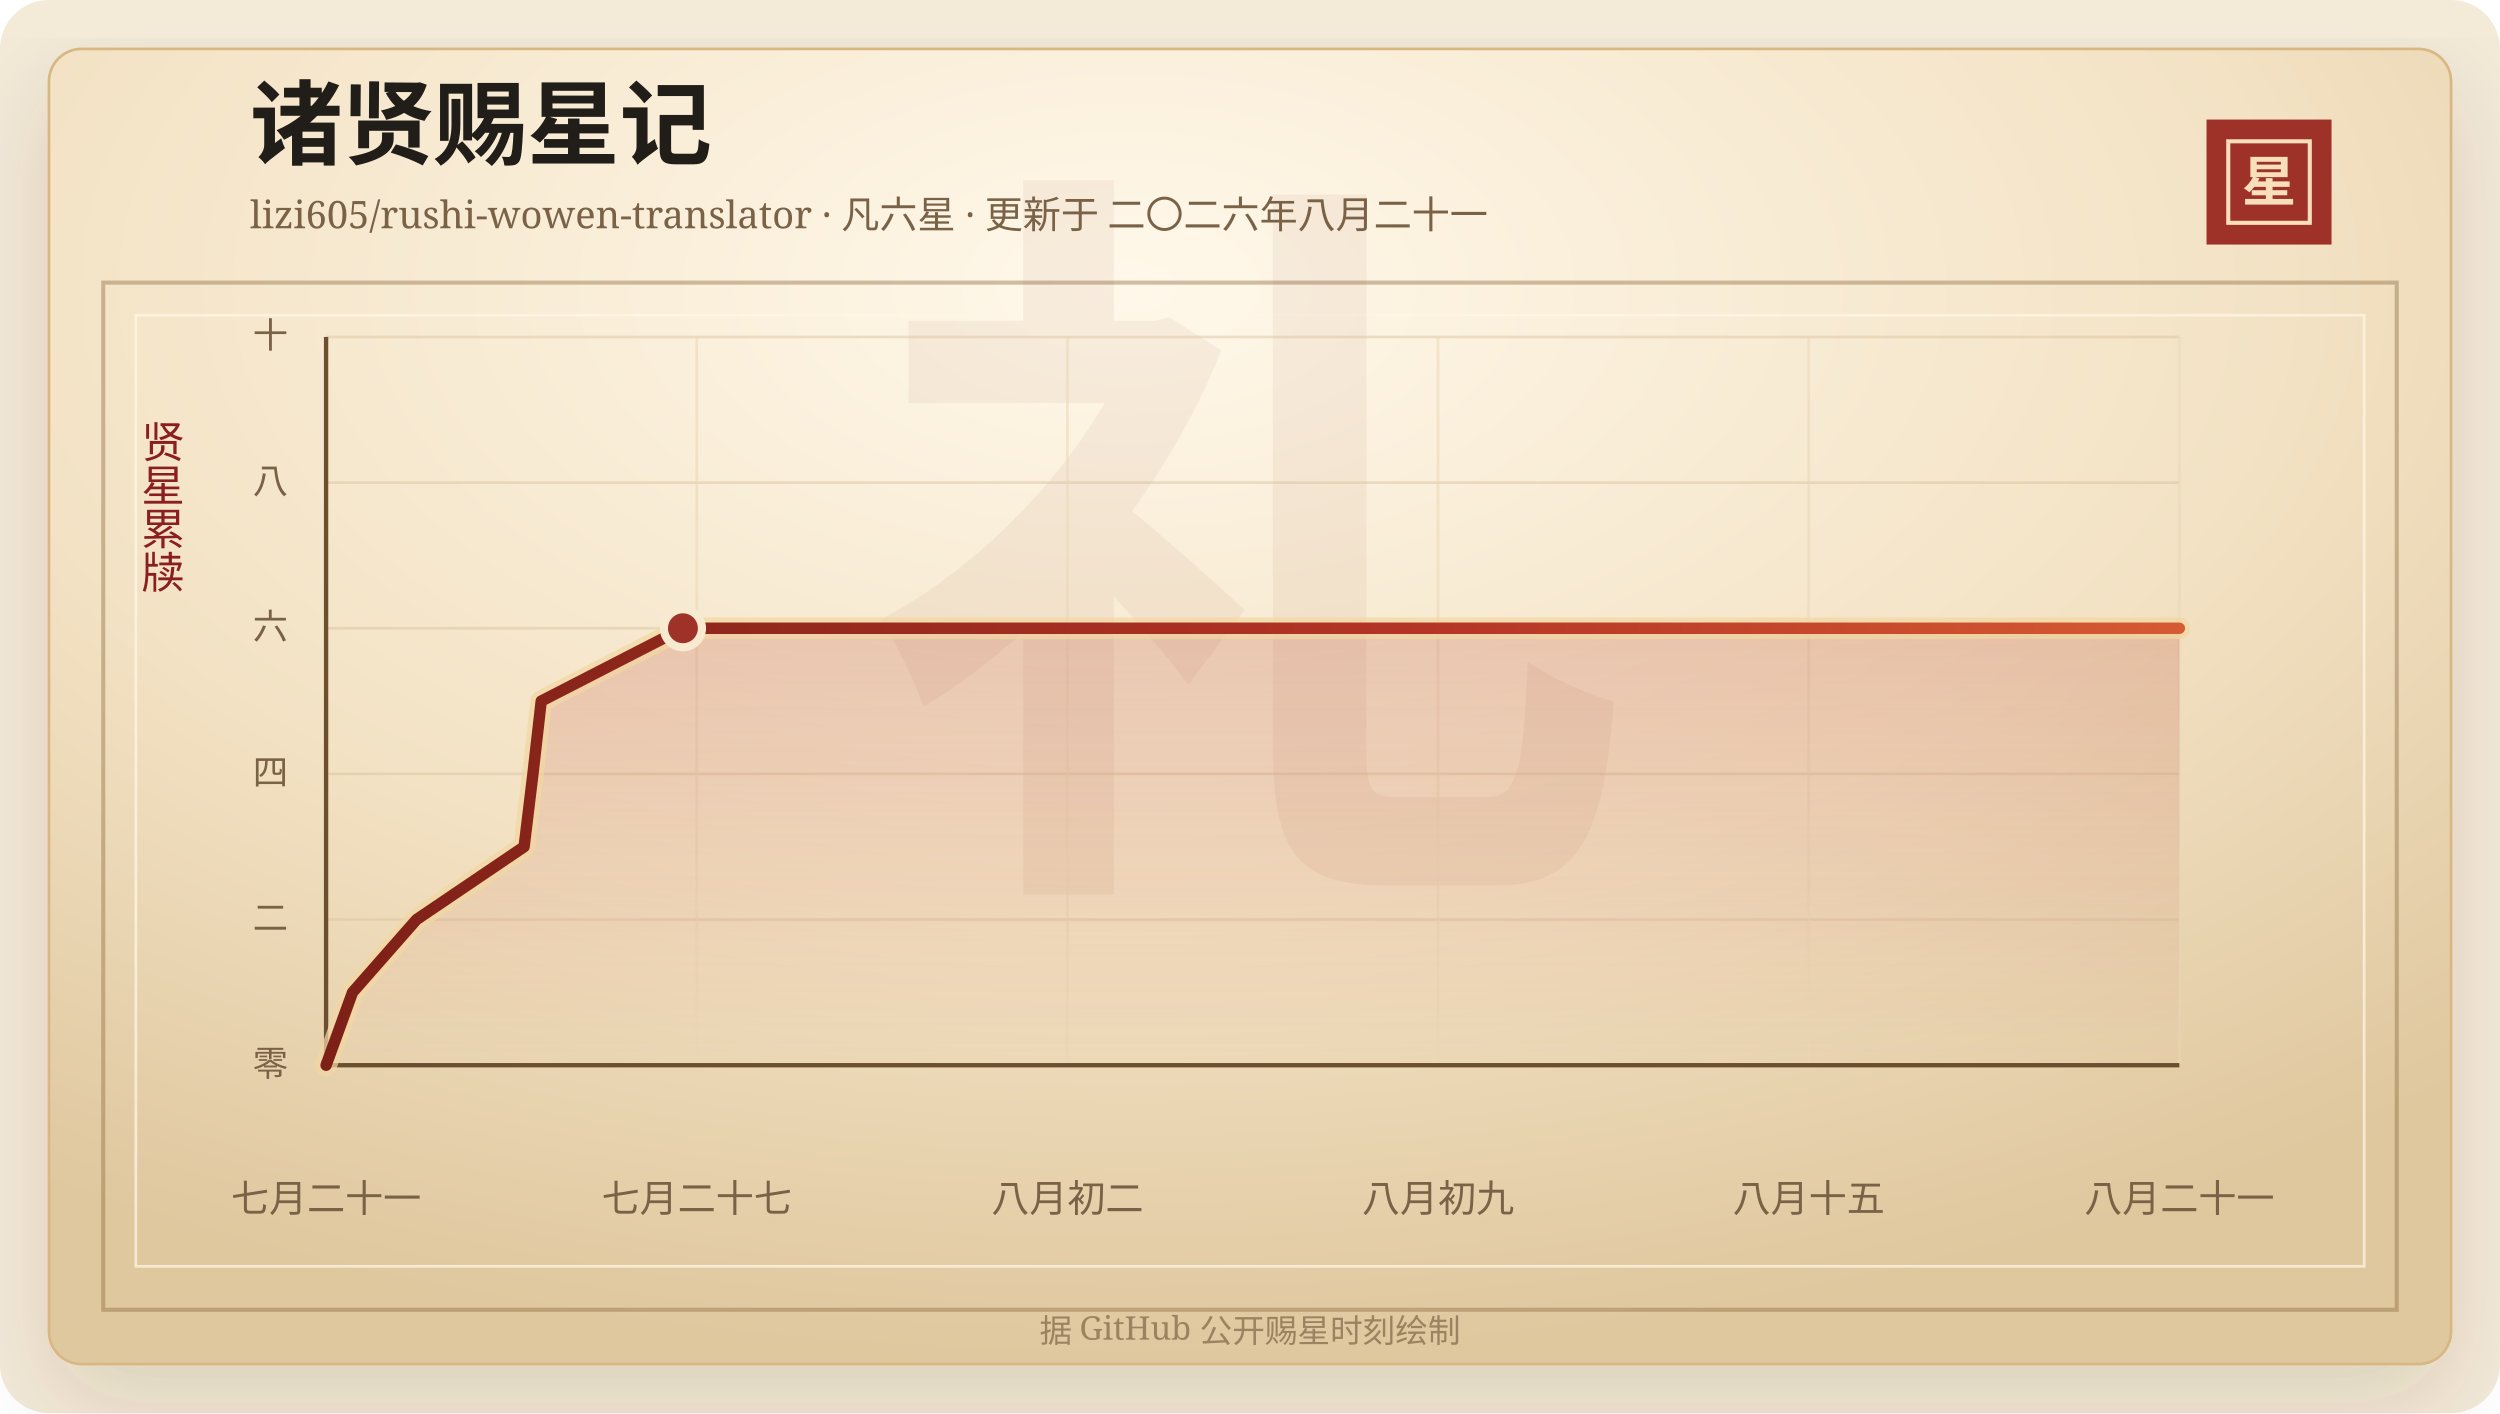
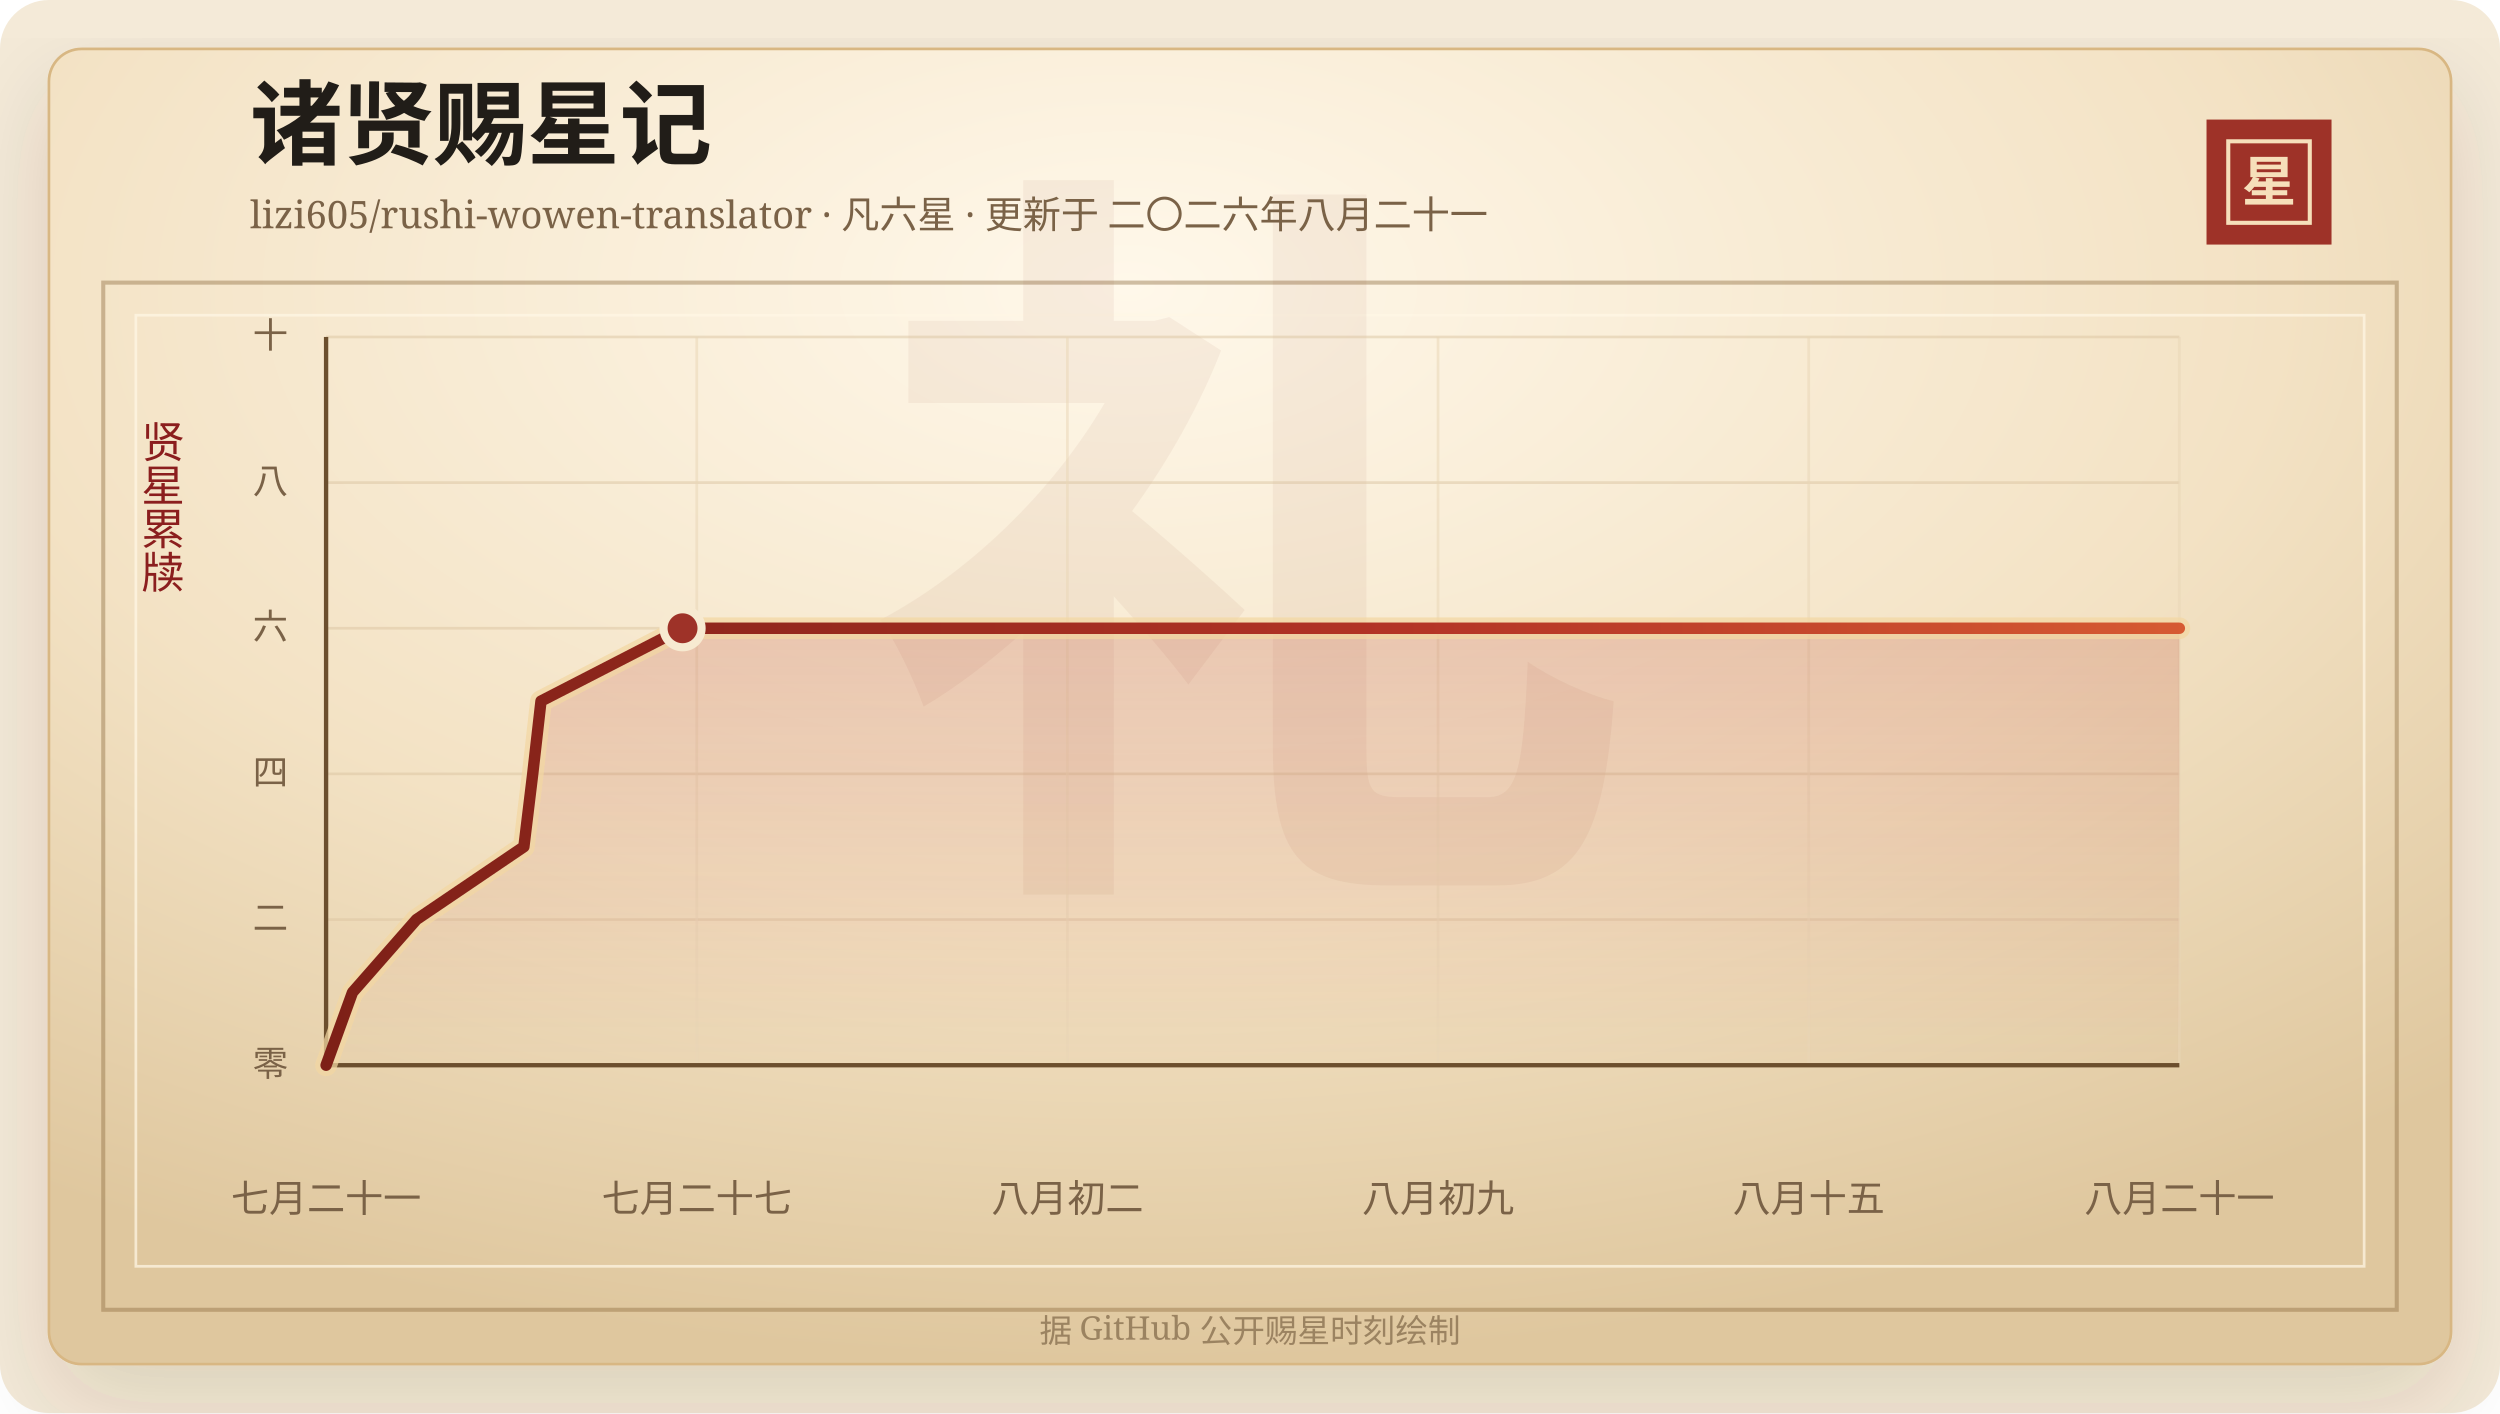
<svg xmlns="http://www.w3.org/2000/svg" width="920" height="520" viewBox="0 0 920 520" role="img" aria-labelledby="title desc">
  <defs>
    <linearGradient id="line" x1="0" x2="1" y1="0" y2="0">
      <stop offset="0%" stop-color="#7d2017" />
      <stop offset="58%" stop-color="#b33426" />
      <stop offset="100%" stop-color="#d65a32" />
    </linearGradient>
    <linearGradient id="area" x1="0" x2="0" y1="0" y2="1">
      <stop offset="0%" stop-color="#b33426" stop-opacity="0.2" />
      <stop offset="100%" stop-color="#b33426" stop-opacity="0" />
    </linearGradient>
    <radialGradient id="paper" cx="45%" cy="18%" r="82%">
      <stop offset="0%" stop-color="#fff8ea" />
      <stop offset="58%" stop-color="#f3e2c4" />
      <stop offset="100%" stop-color="#dfc79e" />
    </radialGradient>
    <filter id="shadow" x="-20%" y="-20%" width="140%" height="140%">
      <feDropShadow dx="0" dy="14" stdDeviation="18" flood-color="#3b2a20" flood-opacity="0.14" />
    </filter>
  </defs>
  <rect width="920" height="520" rx="18" fill="#f4ead8" />
  <rect x="18" y="18" width="884" height="484" rx="12" fill="url(#paper)" stroke="#d8b783" filter="url(#shadow)" />
  <rect x="38" y="104" width="844" height="378" fill="none" stroke="#8c6b3f" stroke-opacity="0.42" stroke-width="1.5" />
  <rect x="50" y="116" width="820" height="350" fill="none" stroke="#fff7e5" stroke-opacity="0.72" />
  <text x="460" y="304" text-anchor="middle" fill="#8c342a" fill-opacity="0.06" font-family="Songti SC, STSong, SimSun, serif" font-size="280" font-weight="700">礼</text>
  <text x="92" y="58" fill="#211d18" font-family="Songti SC, STSong, SimSun, serif" font-size="34" font-weight="700">诸贤赐星记</text>
  <text x="92" y="84" fill="#7a6247" font-family="Songti SC, STSong, SimSun, serif" font-size="14.0">lizi605/rushi-wowen-translator · 凡六星 · 更新于 二〇二六年八月二十一</text>
  <rect x="812" y="44" width="46" height="46" fill="#9e3228" />
  <rect x="820" y="52" width="30" height="30" fill="none" stroke="#f6dfba" stroke-width="1.5" />
  <text x="835" y="74" text-anchor="middle" fill="#f6dfba" font-family="Songti SC, STSong, SimSun, serif" font-size="20" font-weight="700">星</text>
  <text x="60" y="166" text-anchor="middle" fill="#8b1e1e" font-family="Songti SC, STSong, SimSun, serif" font-size="16" writing-mode="vertical-rl">贤星累牍</text>
  <line x1="120" y1="392.00" x2="802" y2="392.00" stroke="#d9c29e" stroke-opacity="0.48" />
  <text x="106" y="396.00" text-anchor="end" fill="#7a6247" font-family="Songti SC, STSong, SimSun, serif" font-size="13">零</text>
  <line x1="120" y1="338.40" x2="802" y2="338.40" stroke="#d9c29e" stroke-opacity="0.48" />
  <text x="106" y="342.40" text-anchor="end" fill="#7a6247" font-family="Songti SC, STSong, SimSun, serif" font-size="13">二</text>
  <line x1="120" y1="284.80" x2="802" y2="284.80" stroke="#d9c29e" stroke-opacity="0.48" />
  <text x="106" y="288.80" text-anchor="end" fill="#7a6247" font-family="Songti SC, STSong, SimSun, serif" font-size="13">四</text>
  <line x1="120" y1="231.20" x2="802" y2="231.20" stroke="#d9c29e" stroke-opacity="0.48" />
  <text x="106" y="235.20" text-anchor="end" fill="#7a6247" font-family="Songti SC, STSong, SimSun, serif" font-size="13">六</text>
  <line x1="120" y1="177.60" x2="802" y2="177.60" stroke="#d9c29e" stroke-opacity="0.48" />
  <text x="106" y="181.60" text-anchor="end" fill="#7a6247" font-family="Songti SC, STSong, SimSun, serif" font-size="13">八</text>
  <line x1="120" y1="124.00" x2="802" y2="124.00" stroke="#d9c29e" stroke-opacity="0.48" />
  <text x="106" y="128.00" text-anchor="end" fill="#7a6247" font-family="Songti SC, STSong, SimSun, serif" font-size="13">十</text>
  <line x1="120.00" y1="124" x2="120.00" y2="392" stroke="#ead6b7" stroke-opacity="0.54" />
  <text x="120.00" y="446" text-anchor="middle" fill="#7a6247" font-family="Songti SC, STSong, SimSun, serif" font-size="14">七月二十一</text>
  <line x1="256.40" y1="124" x2="256.40" y2="392" stroke="#ead6b7" stroke-opacity="0.54" />
  <text x="256.40" y="446" text-anchor="middle" fill="#7a6247" font-family="Songti SC, STSong, SimSun, serif" font-size="14">七月二十七</text>
  <line x1="392.80" y1="124" x2="392.80" y2="392" stroke="#ead6b7" stroke-opacity="0.54" />
  <text x="392.80" y="446" text-anchor="middle" fill="#7a6247" font-family="Songti SC, STSong, SimSun, serif" font-size="14">八月初二</text>
  <line x1="529.20" y1="124" x2="529.20" y2="392" stroke="#ead6b7" stroke-opacity="0.54" />
  <text x="529.20" y="446" text-anchor="middle" fill="#7a6247" font-family="Songti SC, STSong, SimSun, serif" font-size="14">八月初九</text>
  <line x1="665.60" y1="124" x2="665.60" y2="392" stroke="#ead6b7" stroke-opacity="0.54" />
  <text x="665.60" y="446" text-anchor="middle" fill="#7a6247" font-family="Songti SC, STSong, SimSun, serif" font-size="14">八月十五</text>
  <line x1="802.00" y1="124" x2="802.00" y2="392" stroke="#ead6b7" stroke-opacity="0.54" />
  <text x="802.00" y="446" text-anchor="middle" fill="#7a6247" font-family="Songti SC, STSong, SimSun, serif" font-size="14">八月二十一</text>
  <line x1="120" y1="392" x2="802" y2="392" stroke="#6c4f2e" stroke-width="1.6" />
  <line x1="120" y1="124" x2="120" y2="392" stroke="#6c4f2e" stroke-width="1.6" />
-   <polygon points="120.00,392.00 120.00,392.00 129.73,365.20 153.28,338.40 192.87,311.60 196.12,284.80 199.17,258.00 251.32,231.20 802.00,231.20 802.00,392.00" fill="url(#area)" />
-   <polyline points="120.00,392.00 129.73,365.20 153.28,338.40 192.87,311.60 196.12,284.80 199.17,258.00 251.32,231.20 802.00,231.20" fill="none" stroke="#f3d7a2" stroke-width="8" stroke-linecap="round" stroke-linejoin="round" opacity="0.72" />
-   <polyline points="120.00,392.00 129.73,365.20 153.28,338.40 192.87,311.60 196.12,284.80 199.17,258.00 251.32,231.20 802.00,231.20" fill="none" stroke="url(#line)" stroke-width="4.2" stroke-linecap="round" stroke-linejoin="round" />
-   <circle cx="251.32" cy="231.20" r="7" fill="#9e3228" stroke="#f7ead1" stroke-width="3" />
+   <polygon points="120.00,392.00 120.00,392.00 129.72,365.20 153.24,338.40 192.79,311.60 196.04,284.80 199.09,258.00 251.18,231.20 802.00,231.20 802.00,392.00" fill="url(#area)" />
+   <polyline points="120.00,392.00 129.72,365.20 153.24,338.40 192.79,311.60 196.04,284.80 199.09,258.00 251.18,231.20 802.00,231.20" fill="none" stroke="#f3d7a2" stroke-width="8" stroke-linecap="round" stroke-linejoin="round" opacity="0.72" />
+   <polyline points="120.00,392.00 129.72,365.20 153.24,338.40 192.79,311.60 196.04,284.80 199.09,258.00 251.18,231.20 802.00,231.20" fill="none" stroke="url(#line)" stroke-width="4.2" stroke-linecap="round" stroke-linejoin="round" />
+   <circle cx="251.18" cy="231.20" r="7" fill="#9e3228" stroke="#f7ead1" stroke-width="3" />
  <text x="460" y="494" text-anchor="middle" fill="#9b8361" font-family="Songti SC, STSong, SimSun, serif" font-size="12">据 GitHub 公开赐星时刻绘制</text>
</svg>
